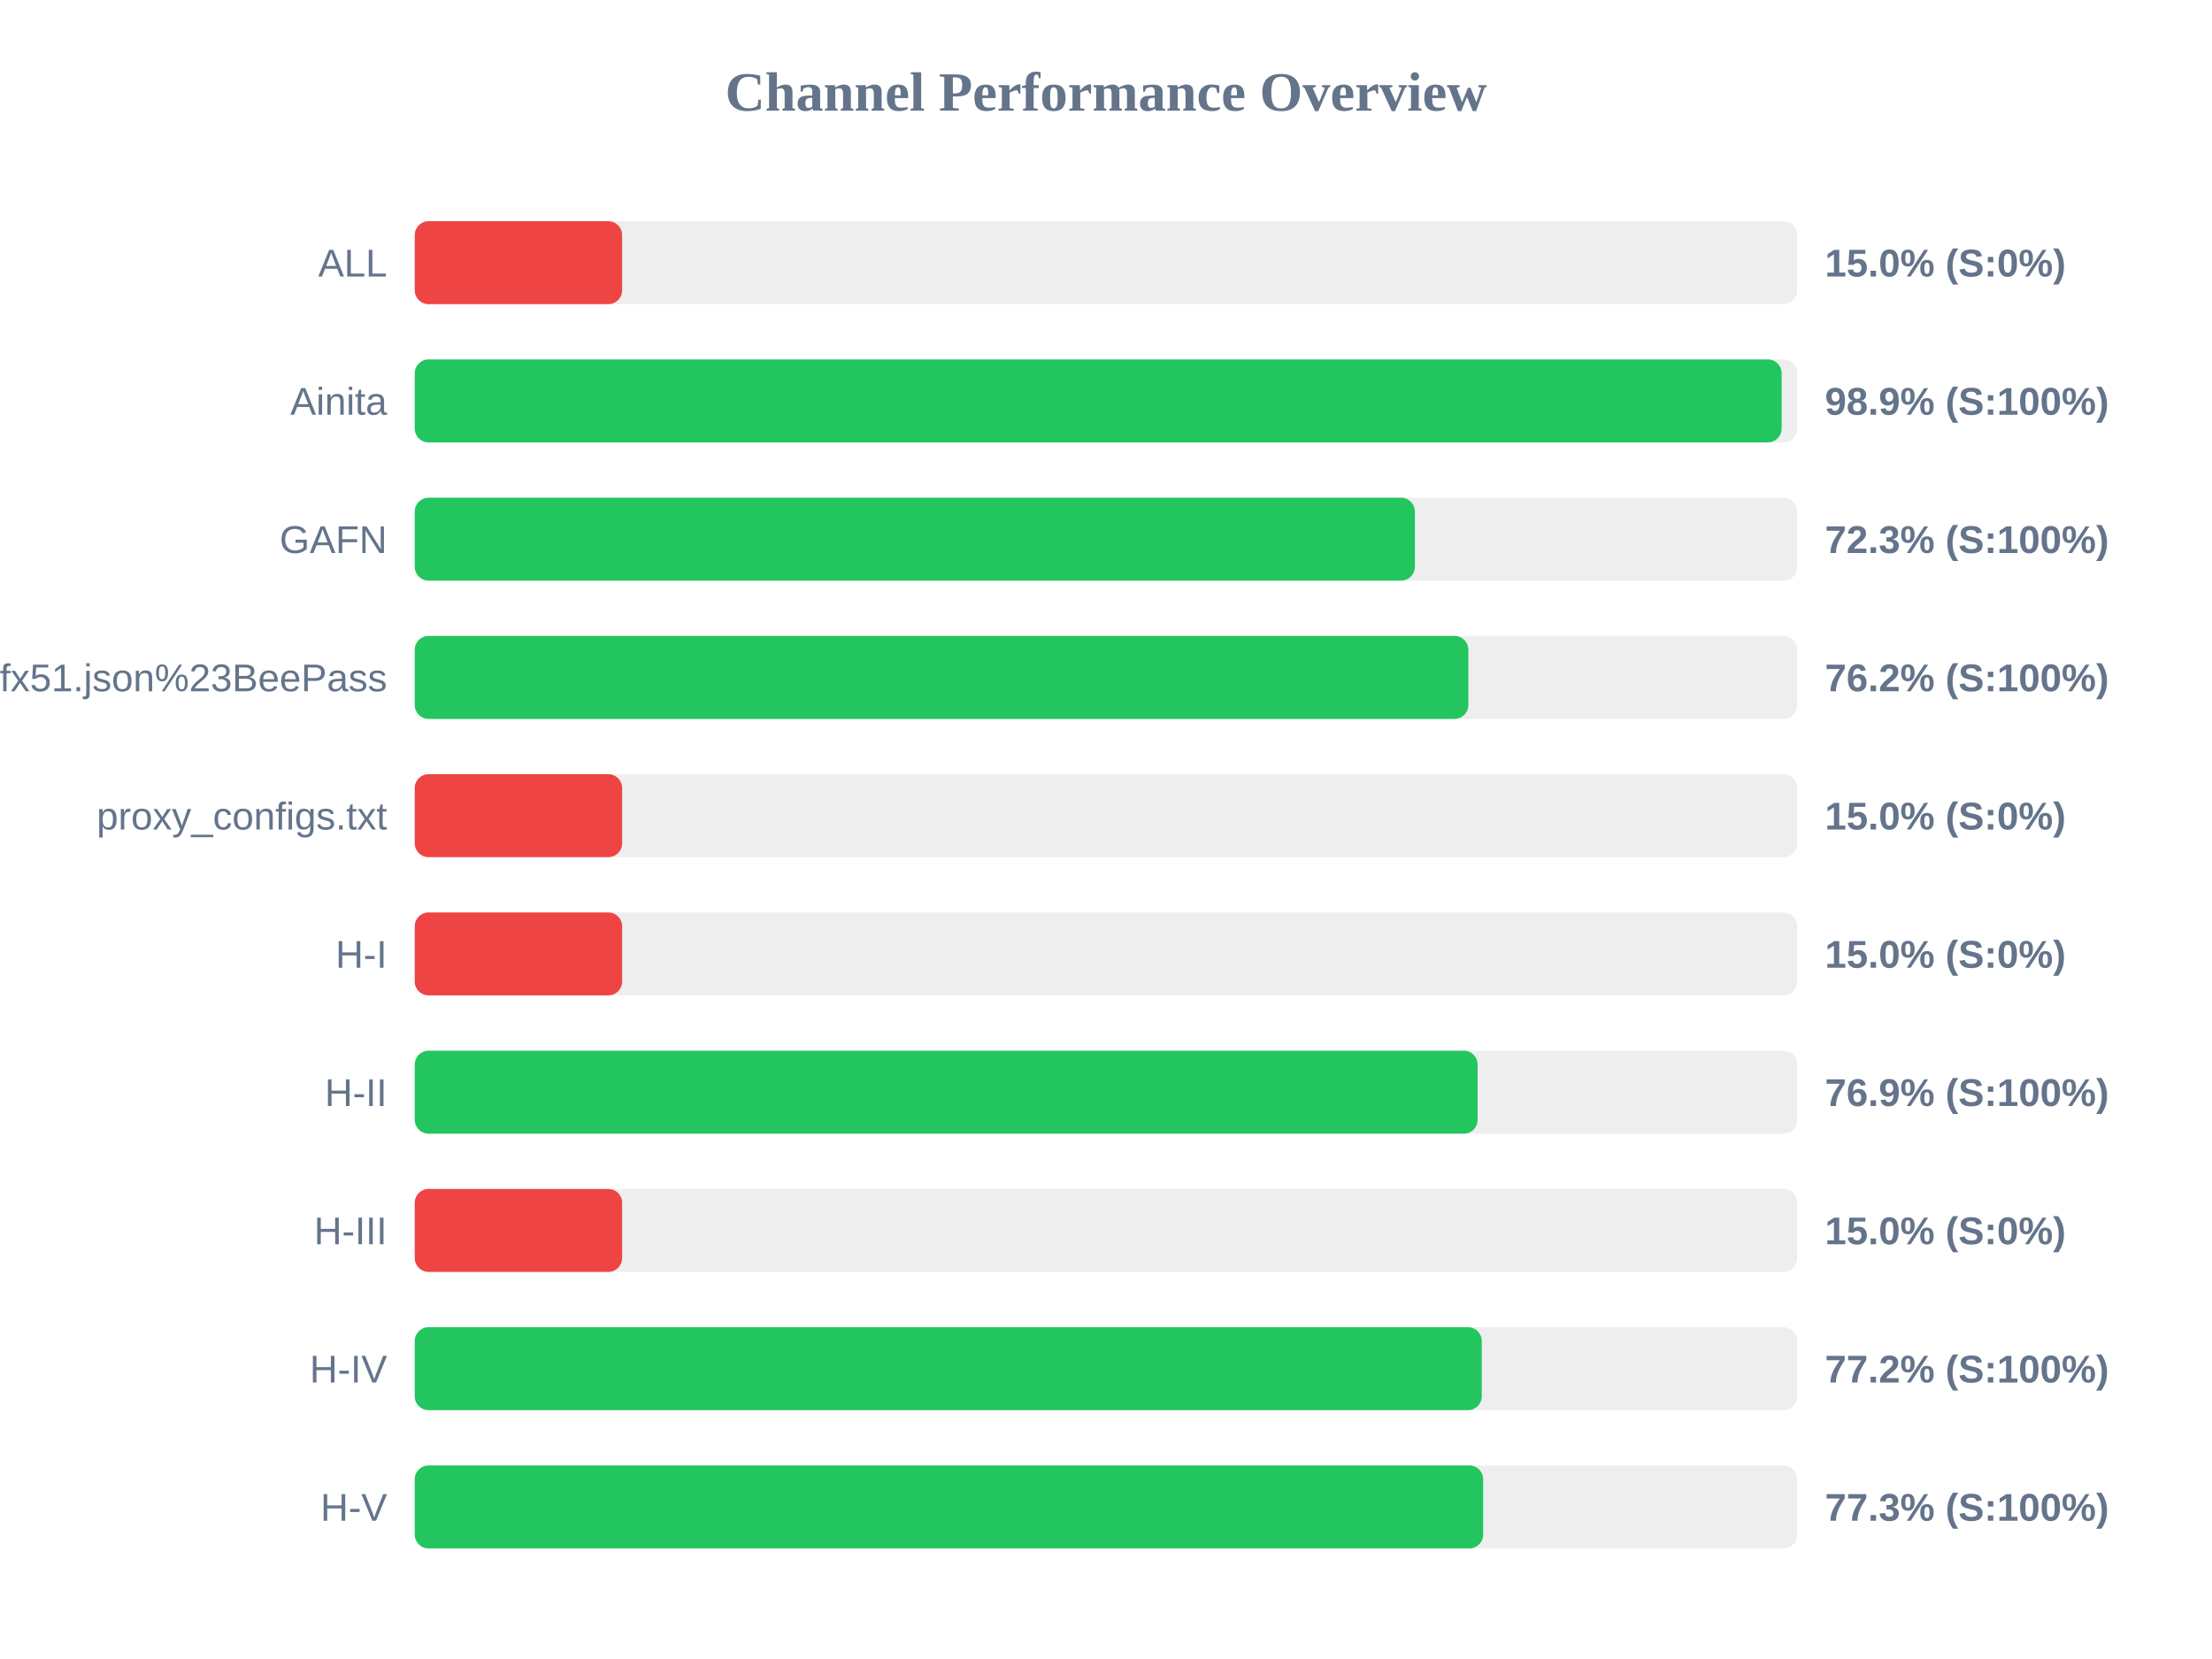
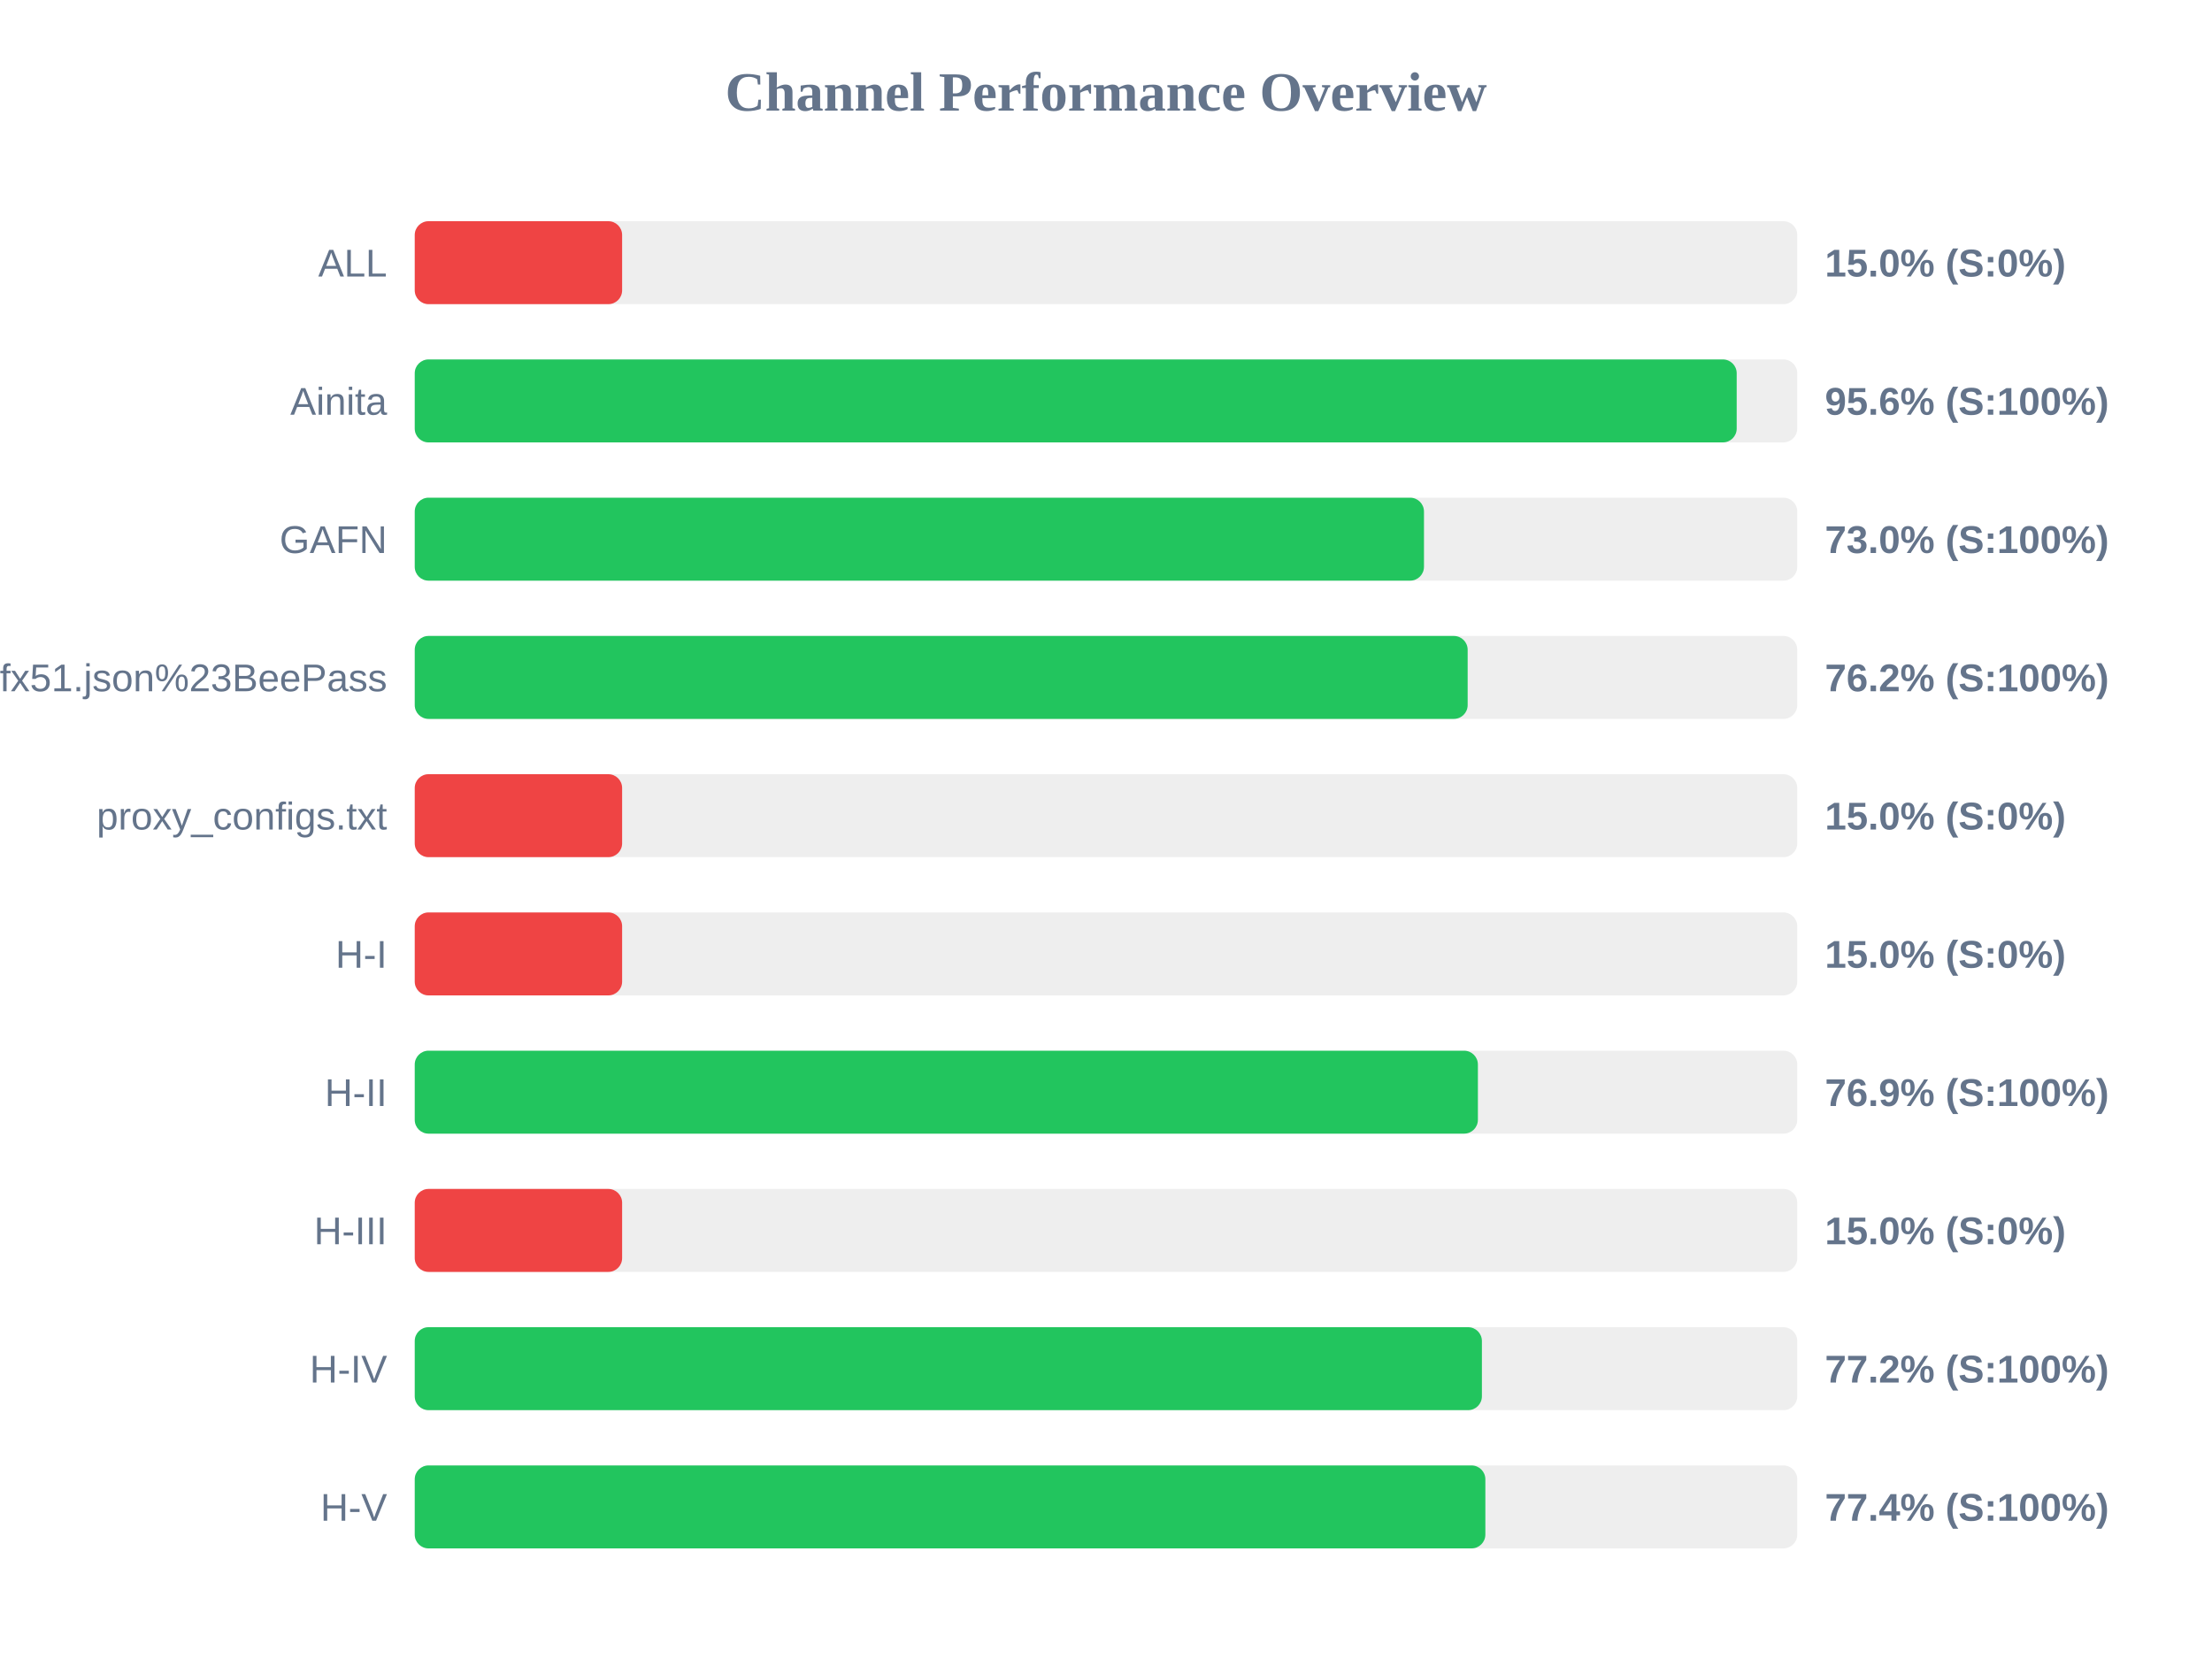
<svg xmlns="http://www.w3.org/2000/svg" width="800" height="600" version="1.1">
  <style>
        .row { font: 14px Arial; fill: #64748b; }
        .score { font: bold 14px Arial; fill: #64748b; }
    </style>
  <text x="400" y="40" text-anchor="middle" font-size="20px" font-weight="bold" fill="#64748b">Channel Performance Overview</text>
  <rect x="150" y="80" width="500" height="30" fill="#eee" rx="5" />
  <rect x="150" y="80" width="75.0" height="30" fill="#ef4444" rx="5" />
  <text x="140" y="100" text-anchor="end" class="row">ALL</text>
  <text x="660" y="100" text-anchor="start" class="score">15.0% (S:0%)</text>
  <rect x="150" y="130" width="500" height="30" fill="#eee" rx="5" />
-   <rect x="150" y="130" width="494.35" height="30" fill="#22c55e" rx="5" />
+   <rect x="150" y="130" width="478.1" height="30" fill="#22c55e" rx="5" />
  <text x="140" y="150" text-anchor="end" class="row">Ainita</text>
-   <text x="660" y="150" text-anchor="start" class="score">98.9% (S:100%)</text>
+   <text x="660" y="150" text-anchor="start" class="score">95.6% (S:100%)</text>
  <rect x="150" y="180" width="500" height="30" fill="#eee" rx="5" />
-   <rect x="150" y="180" width="361.7" height="30" fill="#22c55e" rx="5" />
+   <rect x="150" y="180" width="365.0" height="30" fill="#22c55e" rx="5" />
  <text x="140" y="200" text-anchor="end" class="row">GAFN</text>
-   <text x="660" y="200" text-anchor="start" class="score">72.3% (S:100%)</text>
+   <text x="660" y="200" text-anchor="start" class="score">73.0% (S:100%)</text>
  <rect x="150" y="230" width="500" height="30" fill="#eee" rx="5" />
-   <rect x="150" y="230" width="381.05" height="30" fill="#22c55e" rx="5" />
+   <rect x="150" y="230" width="380.8" height="30" fill="#22c55e" rx="5" />
  <text x="140" y="250" text-anchor="end" class="row">sub?s=ssconf%3A%2F%2Fs3.amazonaws.com%2Fbeedynconprd%2Fzf38bv6oxi1nv3wfkpmxyfl8yj5fargza3foantoalu16vznl0ckxx7bgf1ufx51.json%23BeePass</text>
  <text x="660" y="250" text-anchor="start" class="score">76.2% (S:100%)</text>
  <rect x="150" y="280" width="500" height="30" fill="#eee" rx="5" />
  <rect x="150" y="280" width="75.0" height="30" fill="#ef4444" rx="5" />
  <text x="140" y="300" text-anchor="end" class="row">proxy_configs.txt</text>
  <text x="660" y="300" text-anchor="start" class="score">15.0% (S:0%)</text>
  <rect x="150" y="330" width="500" height="30" fill="#eee" rx="5" />
  <rect x="150" y="330" width="75.0" height="30" fill="#ef4444" rx="5" />
  <text x="140" y="350" text-anchor="end" class="row">H-I</text>
  <text x="660" y="350" text-anchor="start" class="score">15.0% (S:0%)</text>
  <rect x="150" y="380" width="500" height="30" fill="#eee" rx="5" />
-   <rect x="150" y="380" width="384.4" height="30" fill="#22c55e" rx="5" />
+   <rect x="150" y="380" width="384.5" height="30" fill="#22c55e" rx="5" />
  <text x="140" y="400" text-anchor="end" class="row">H-II</text>
  <text x="660" y="400" text-anchor="start" class="score">76.9% (S:100%)</text>
  <rect x="150" y="430" width="500" height="30" fill="#eee" rx="5" />
  <rect x="150" y="430" width="75.0" height="30" fill="#ef4444" rx="5" />
  <text x="140" y="450" text-anchor="end" class="row">H-III</text>
  <text x="660" y="450" text-anchor="start" class="score">15.0% (S:0%)</text>
  <rect x="150" y="480" width="500" height="30" fill="#eee" rx="5" />
-   <rect x="150" y="480" width="385.9" height="30" fill="#22c55e" rx="5" />
+   <rect x="150" y="480" width="385.95" height="30" fill="#22c55e" rx="5" />
  <text x="140" y="500" text-anchor="end" class="row">H-IV</text>
  <text x="660" y="500" text-anchor="start" class="score">77.2% (S:100%)</text>
  <rect x="150" y="530" width="500" height="30" fill="#eee" rx="5" />
-   <rect x="150" y="530" width="386.4" height="30" fill="#22c55e" rx="5" />
+   <rect x="150" y="530" width="387.2" height="30" fill="#22c55e" rx="5" />
  <text x="140" y="550" text-anchor="end" class="row">H-V</text>
-   <text x="660" y="550" text-anchor="start" class="score">77.3% (S:100%)</text>
+   <text x="660" y="550" text-anchor="start" class="score">77.4% (S:100%)</text>
</svg>
